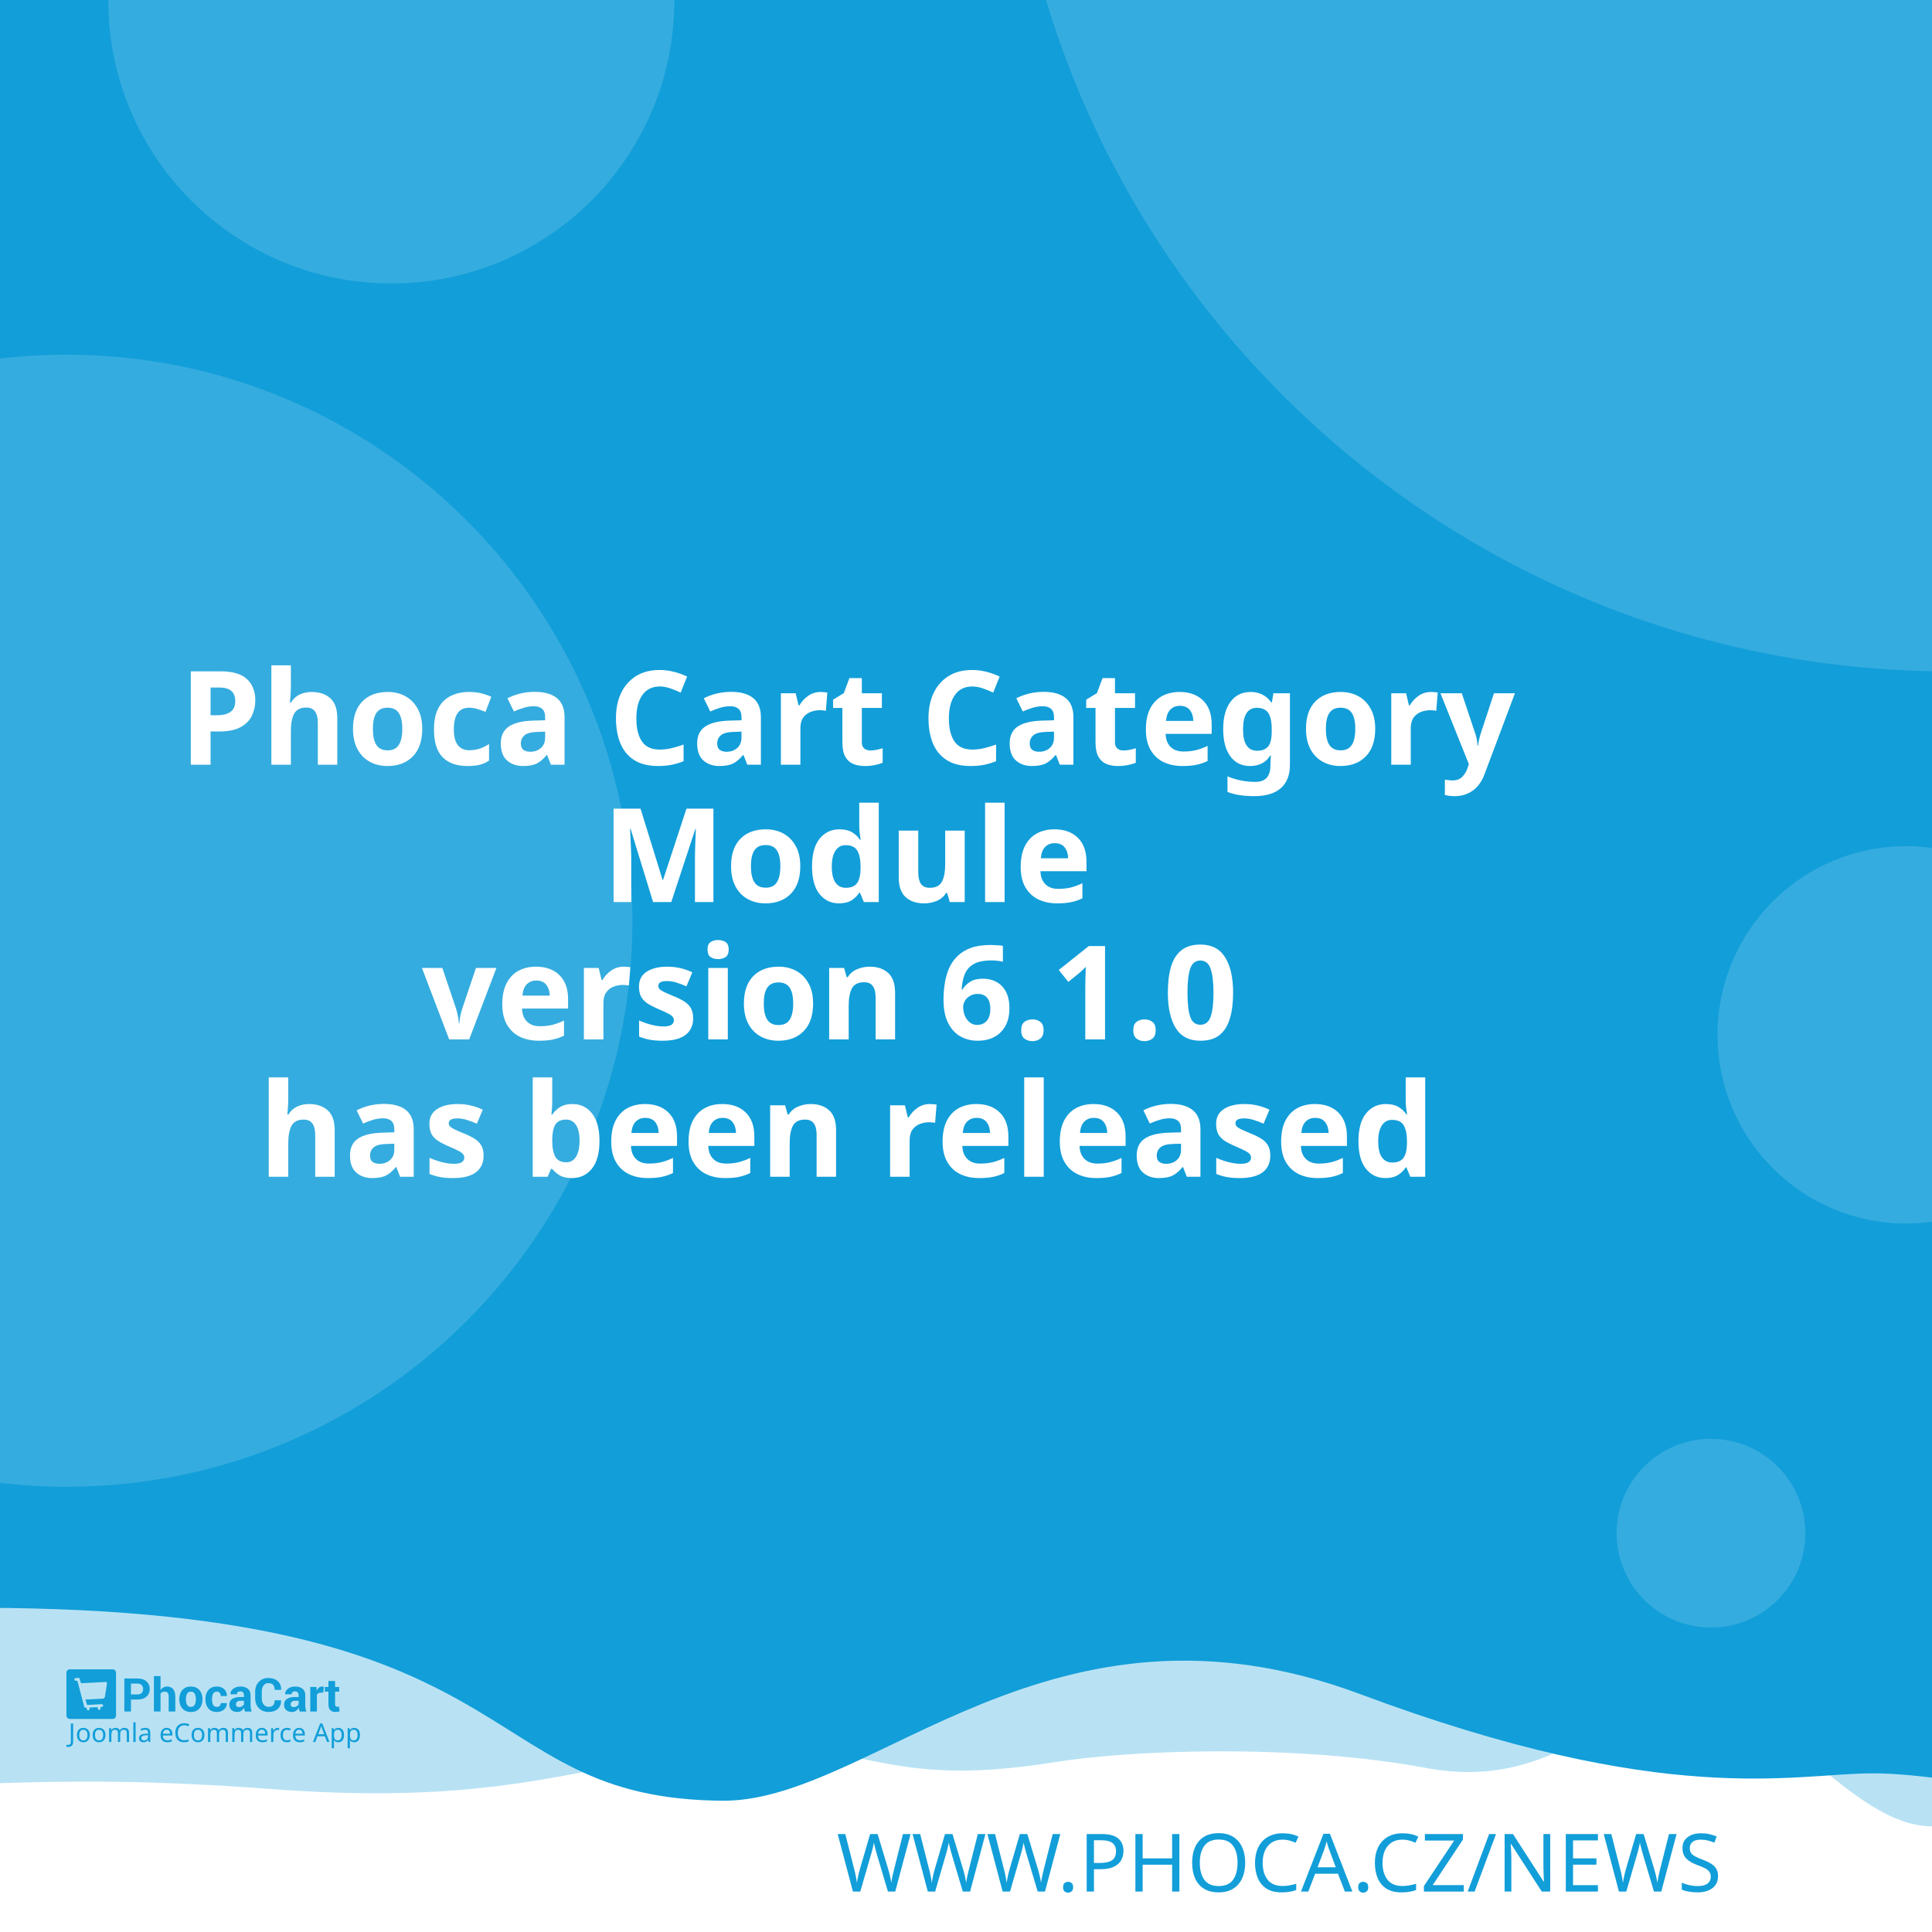
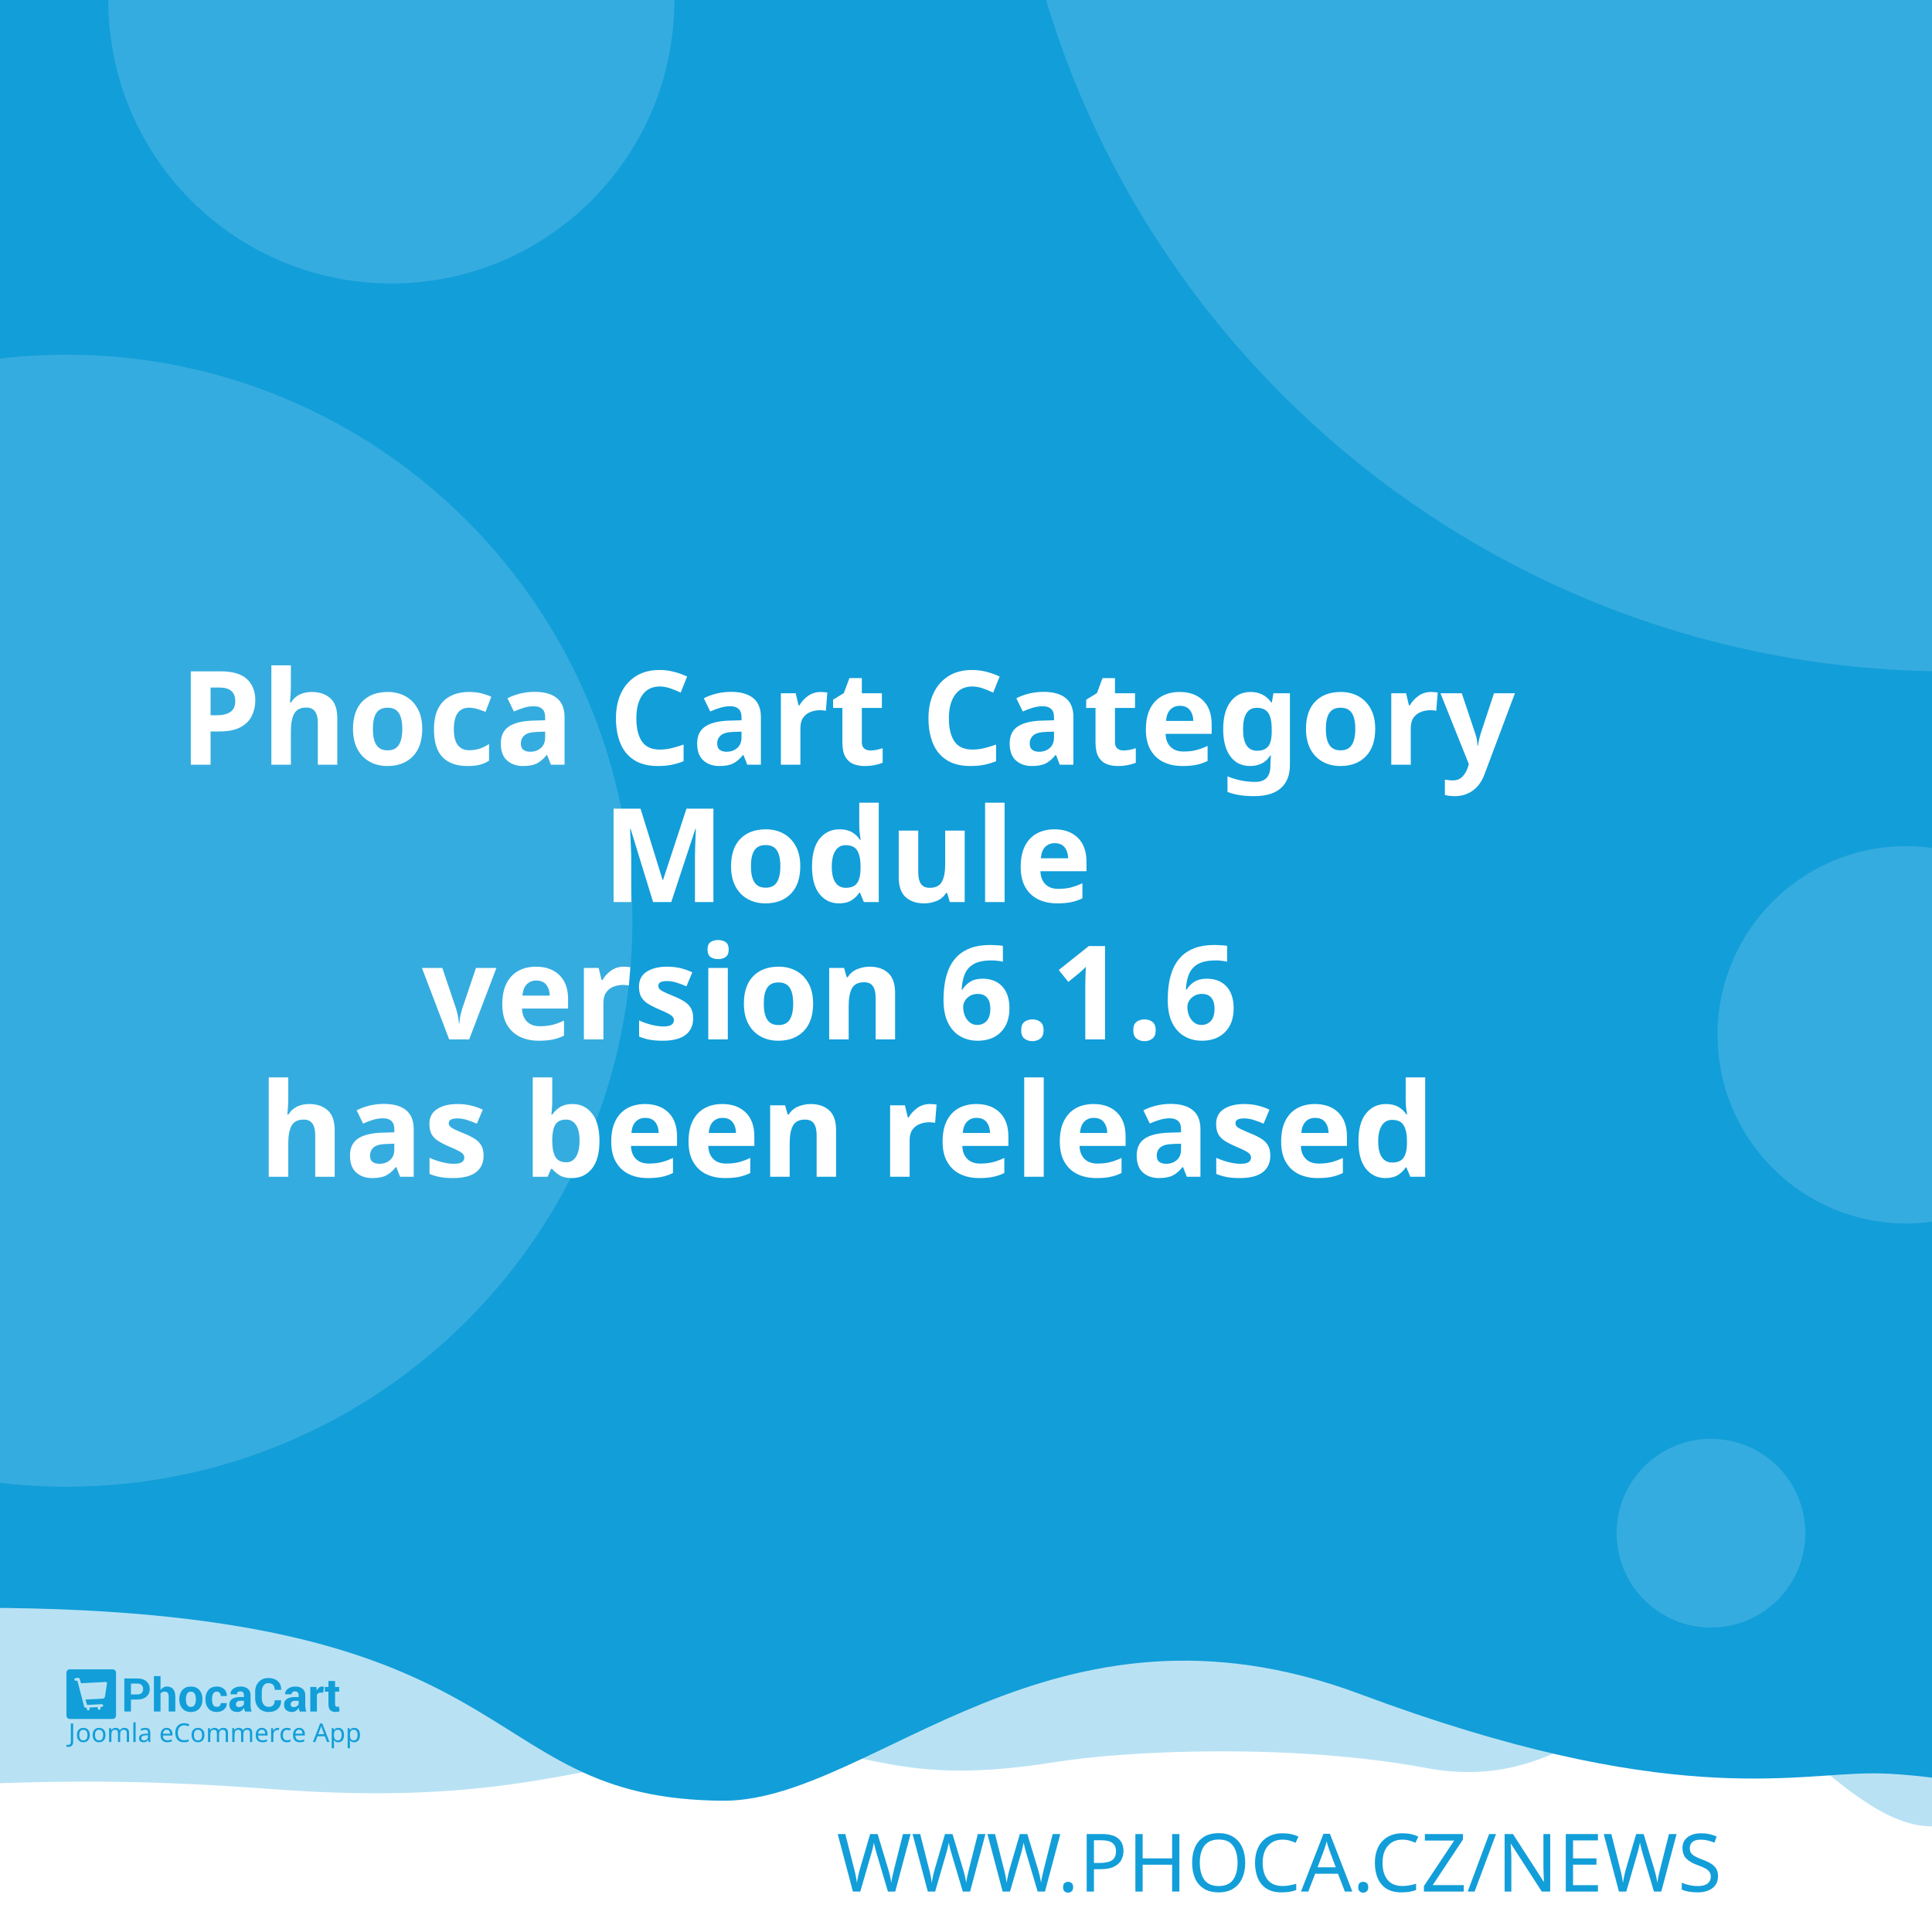
<svg xmlns="http://www.w3.org/2000/svg" width="512" height="512" viewBox="0 0 512 512" version="1.1" id="svg5">
  <defs id="defs2" />
  <g id="layer1">
    <path d="m -288.549,96.962 a 6.384,6.384 0 0 0 -6.384,6.384 v 81.087 a 6.384,6.384 0 0 0 6.384,6.384 h 81.083 a 6.384,6.384 0 0 0 6.384,-6.384 v -81.087 a 6.384,6.384 0 0 0 -6.384,-6.384 z m 16.084,16.188 c 0.591,-0.033 1.134,0.125 1.642,0.482 0.508,0.359 0.842,0.809 1.006,1.355 l 2.415,8.308 46.517,-2.44 c 0.829,-0.043 1.521,0.245 2.074,0.86 0.55,0.606 0.769,1.334 0.636,2.174 l -3.898,24.937 c -0.138,0.736 -0.57,1.497 -1.288,2.273 -0.719,0.787 -1.656,1.211 -2.797,1.272 l -32.861,1.721 3.038,10.253 27.775,-1.455 c 0.726,-0.04 1.351,0.178 1.887,0.648 0.523,0.483 0.803,1.086 0.844,1.812 0.038,0.726 -0.178,1.352 -0.648,1.887 -0.483,0.525 -1.086,0.806 -1.812,0.844 l -2.597,0.137 0.137,2.593 c 0.038,0.729 -0.178,1.356 -0.661,1.879 -0.472,0.535 -1.071,0.819 -1.8,0.856 -0.726,0.038 -1.353,-0.178 -1.879,-0.661 -0.535,-0.472 -0.814,-1.073 -0.852,-1.8 l -0.137,-2.593 -15.573,0.81 0.133,2.597 c 0.038,0.729 -0.176,1.356 -0.648,1.879 -0.483,0.535 -1.086,0.818 -1.812,0.856 -0.726,0.04 -1.352,-0.178 -1.887,-0.661 -0.525,-0.472 -0.806,-1.073 -0.844,-1.8 l -0.137,-2.597 -1.608,0.083 c -0.623,0.033 -1.193,-0.112 -1.721,-0.428 -0.515,-0.317 -0.883,-0.632 -1.11,-0.931 l -0.287,-0.507 -13.05,-49.343 -2.805,0.146 c -0.696,0.038 -1.312,-0.181 -1.858,-0.661 -0.545,-0.472 -0.835,-1.069 -0.873,-1.795 -0.038,-0.729 0.186,-1.353 0.682,-1.879 0.493,-0.535 1.083,-0.818 1.779,-0.856 z" style="fill:#ffffff;stroke-width:1;paint-order:stroke fill markers" id="path400" />
    <rect style="opacity:1;fill:#ffffff;stroke-width:5;stroke-linejoin:round;paint-order:stroke fill markers" id="rect723" width="512" height="512" x="0" y="0" />
    <path id="rect4460" style="opacity:0.3;fill:#129ed9;fill-opacity:1;stroke-width:5;stroke-linejoin:round;paint-order:stroke fill markers" d="M -256,4 H 768 v 480 c 0,0 -42.667,-10 -64,-10 -21.333,0 -42.408,10 -64,10 -21.592,0 -42.667,-10 -64,-10 -21.333,0 -42.408,10 -64,10 -21.592,0 -41.887,-34.701 -63.221,-34.701 -21.333,0 -35.645,25.795 -70.761,19.246 -35.116,-6.549 -78.862,-4.741 -98.515,-1.547 -47.289,7.533 -49.247,-6.724 -87.369,-3.311 -38.122,3.413 -56.921,15.193 -120.307,10.429 -63.387,-4.764 -84.091,0.698 -135.827,-0.116 -21.333,0 -42.408,10 -64,10 -21.592,0 -42.667,-10 -64,-10 -21.333,0 -64,10 -64,10 z" />
    <path id="rect4460-5" style="fill:#129ed9;fill-opacity:1;stroke-width:5;stroke-linejoin:round;paint-order:stroke fill markers" d="M -316,4.9999998e-7 H 708 V 480 c 0,0 -42.667,-10 -64,-10 -21.333,0 -42.408,10 -64,10 -21.592,0 -62.256,-10.048 -83.59,-10.048 -21.333,0 -54.449,9.448 -136.059,-21.03 -81.61,-30.478 -128.583,27.669 -167.971,28.291 -70.795,-0.042 -47.303,-54.288 -212.561,-50.983 C -185.439,429.534 -38.408,480 -60,480 c -21.592,0 -42.667,-10 -64,-10 -21.333,0 -42.408,10 -64,10 -21.592,0 -42.667,-10 -64,-10 -21.333,0 -64,10 -64,10 z" />
    <text xml:space="preserve" style="font-style:normal;font-weight:normal;font-size:21.333px;line-height:1.25;font-family:sans-serif;fill:#129ed9;fill-opacity:1;stroke:none" x="484.042" y="501.277" id="text2910-3-7">
      <tspan id="tspan2908-6-5" x="484.042" y="501.277" style="font-style:normal;font-variant:normal;font-weight:300;font-stretch:normal;font-size:21.333px;font-family:Montserrat;-inkscape-font-specification:'Montserrat Light';text-align:end;text-anchor:end;fill:#129ed9;fill-opacity:1">WWW.PHOCA.CZ/NEWS</tspan>
    </text>
    <text xml:space="preserve" style="font-style:normal;font-variant:normal;font-weight:600;font-stretch:normal;font-size:34.667px;line-height:1.05;font-family:Rubik;-inkscape-font-specification:'Rubik Semi-Bold';fill:#ffffff;fill-opacity:1;stroke:none" x="256" y="165" id="text11252">
      <tspan x="256" y="165" id="tspan403" style="text-align:center;text-anchor:middle" />
      <tspan x="256" y="202.659" style="font-size:34.667px;text-align:center;text-anchor:middle" id="tspan442">Phoca Cart Category</tspan>
      <tspan x="256" y="239.059" style="font-size:34.667px;text-align:center;text-anchor:middle" id="tspan444">Module</tspan>
-       <tspan x="256" y="275.459" id="tspan1992" style="font-size:34.667px;text-align:center;text-anchor:middle">version 6.1.0
+       <tspan x="256" y="275.459" id="tspan1992" style="font-size:34.667px;text-align:center;text-anchor:middle">version 6.1.6
</tspan>
      <tspan x="256" y="311.859" id="tspan2906" style="font-size:34.667px;text-align:center;text-anchor:middle">has been released</tspan>
      <tspan x="256" y="348.259" id="tspan1994" style="font-size:34.667px" />
    </text>
    <circle style="opacity:0.15;fill:#ffffff;fill-opacity:1;stroke-width:5;stroke-linejoin:round;paint-order:stroke fill markers" id="path8376" cx="516.67" cy="-72.081" r="250" />
    <circle style="opacity:0.15;fill:#ffffff;fill-opacity:1;stroke-width:5;stroke-linejoin:round;paint-order:stroke fill markers" id="path8376-9" cx="17.604" cy="244" r="150" />
    <circle style="opacity:0.15;fill:#ffffff;fill-opacity:1;stroke-width:5;stroke-linejoin:round;paint-order:stroke fill markers" id="path8376-6" cx="103.704" cy="0.117" r="75" />
    <circle style="opacity:0.15;fill:#ffffff;fill-opacity:1;stroke-width:5;stroke-linejoin:round;paint-order:stroke fill markers" id="path8376-6-2" cx="505.168" cy="274.238" r="50" />
    <g id="g8950" transform="matrix(0.298069,0,0,0.298069,107.3348,335.2596)" style="fill:#129ed9;fill-opacity:1;stroke-width:3.355">
      <g id="g895" transform="translate(-301.0409,359.4151)" style="fill:#129ed9;fill-opacity:1;stroke-width:3.355">
        <g transform="matrix(1.3333,0,0,-1.3333,-75.59,850.15)" fill="#ffffff" image-rendering="optimizeQuality" id="g280" style="clip-rule:evenodd;fill:#129ed9;fill-opacity:1;stroke-width:8.934;shape-rendering:geometricPrecision">
          <path d="m 99.728,617.49 v -7.994 h -4.423 v 22.031 h 8.784 c 2.532,0 4.527,-0.646 5.979,-1.937 1.452,-1.291 2.181,-2.99 2.181,-5.097 0,-2.107 -0.729,-3.801 -2.181,-5.082 -1.452,-1.281 -3.446,-1.921 -5.979,-1.921 z m 0,3.408 h 4.361 c 1.23,0 2.165,0.336 2.801,1.002 0.635,0.671 0.951,1.523 0.951,2.561 0,1.059 -0.315,1.932 -0.946,2.623 -0.63,0.687 -1.566,1.033 -2.806,1.033 H 99.728 Z" id="path262" style="fill:#129ed9;fill-opacity:1;stroke-width:3.355" />
          <path d="m 119.45,623.79 c 0.517,0.749 1.147,1.327 1.891,1.746 0.749,0.418 1.576,0.63 2.485,0.63 1.705,0 3.043,-0.568 4.02,-1.704 0.971,-1.131 1.457,-2.887 1.457,-5.252 v -9.714 h -4.418 v 9.76 c 0,1.276 -0.227,2.174 -0.677,2.706 -0.445,0.532 -1.116,0.795 -2.005,0.795 -0.605,0 -1.137,-0.108 -1.602,-0.325 -0.465,-0.217 -0.847,-0.522 -1.152,-0.919 v -12.017 h -4.418 v 23.611 h 4.418 z" id="path264" style="fill:#129ed9;fill-opacity:1;stroke-width:3.355" />
          <path d="m 131.96,617.83 c 0,2.438 0.682,4.436 2.046,5.996 1.359,1.554 3.25,2.334 5.663,2.334 2.418,0 4.315,-0.774 5.689,-2.329 1.375,-1.549 2.062,-3.553 2.062,-6.001 v -0.32 c 0,-2.458 -0.687,-4.462 -2.051,-6.011 -1.369,-1.544 -3.261,-2.319 -5.674,-2.319 -2.418,0 -4.315,0.775 -5.684,2.319 -1.364,1.549 -2.051,3.553 -2.051,6.011 z m 4.408,-0.31 c 0,-1.487 0.264,-2.68 0.785,-3.584 0.527,-0.899 1.375,-1.348 2.542,-1.348 1.142,0 1.979,0.454 2.506,1.358 0.532,0.904 0.796,2.097 0.796,3.574 v 0.315 c 0,1.446 -0.269,2.629 -0.801,3.542 -0.537,0.914 -1.38,1.374 -2.527,1.374 -1.142,0 -1.979,-0.46 -2.506,-1.379 -0.532,-0.919 -0.796,-2.102 -0.796,-3.537 z" id="path266" style="fill:#129ed9;fill-opacity:1;stroke-width:3.355" />
          <path d="m 157.01,612.59 c 0.79,0 1.421,0.227 1.891,0.682 0.475,0.454 0.713,1.064 0.713,1.828 h 4.015 l 0.041,-0.093 c 0.041,-1.653 -0.579,-3.037 -1.871,-4.152 -1.287,-1.116 -2.883,-1.673 -4.79,-1.673 -2.439,0 -4.325,0.769 -5.648,2.314 -1.318,1.544 -1.979,3.522 -1.979,5.944 v 0.449 c 0,2.412 0.656,4.395 1.974,5.944 1.317,1.554 3.198,2.329 5.638,2.329 2.02,0 3.648,-0.573 4.883,-1.725 1.235,-1.151 1.835,-2.664 1.793,-4.539 l -0.031,-0.088 h -4.026 c 0,0.842 -0.233,1.544 -0.698,2.107 -0.46,0.558 -1.101,0.837 -1.922,0.837 -1.168,0 -1.995,-0.454 -2.475,-1.358 -0.476,-0.904 -0.718,-2.071 -0.718,-3.496 v -0.454 c 0,-1.456 0.243,-2.628 0.718,-3.522 0.48,-0.888 1.312,-1.332 2.491,-1.332" id="path268" style="fill:#129ed9;fill-opacity:1;stroke-width:3.355" />
          <path d="m 175.8,609.49 c -0.165,0.372 -0.305,0.764 -0.419,1.183 -0.119,0.413 -0.202,0.837 -0.248,1.27 -0.455,-0.8 -1.054,-1.456 -1.798,-1.978 -0.739,-0.521 -1.628,-0.785 -2.656,-0.785 -1.715,0 -3.038,0.439 -3.963,1.322 -0.93,0.883 -1.395,2.086 -1.395,3.604 0,1.606 0.62,2.845 1.855,3.729 1.235,0.883 3.038,1.322 5.41,1.322 h 2.47 v 1.301 c 0,0.785 -0.207,1.394 -0.62,1.828 -0.413,0.434 -1.023,0.651 -1.834,0.651 -0.713,0 -1.266,-0.175 -1.653,-0.522 -0.393,-0.346 -0.584,-0.826 -0.584,-1.446 l -4.268,0.016 -0.016,0.093 c -0.072,1.379 0.527,2.572 1.798,3.579 1.271,1.002 2.946,1.503 5.013,1.503 1.958,0 3.545,-0.496 4.769,-1.492 1.22,-0.992 1.829,-2.406 1.829,-4.24 v -6.76 c 0,-0.769 0.062,-1.492 0.176,-2.164 0.119,-0.676 0.299,-1.348 0.553,-2.014 z m -4.046,2.943 c 0.78,0 1.468,0.191 2.077,0.574 0.605,0.382 1.013,0.826 1.225,1.332 v 2.308 h -2.47 c -0.935,0 -1.648,-0.232 -2.134,-0.702 -0.481,-0.47 -0.724,-1.033 -0.724,-1.699 0,-0.542 0.181,-0.981 0.542,-1.312 0.367,-0.336 0.858,-0.501 1.483,-0.501" id="path270" style="fill:#129ed9;fill-opacity:1;stroke-width:3.355" />
          <path d="m 199.84,617.01 0.031,-0.088 c 0.041,-2.37 -0.682,-4.25 -2.17,-5.645 -1.488,-1.394 -3.555,-2.091 -6.201,-2.091 -2.656,0 -4.811,0.852 -6.464,2.556 -1.653,1.704 -2.486,3.894 -2.486,6.579 v 4.369 c 0,2.67 0.812,4.86 2.424,6.574 1.617,1.715 3.715,2.572 6.299,2.572 2.723,0 4.852,-0.697 6.386,-2.097 1.535,-1.399 2.284,-3.305 2.243,-5.717 l -0.031,-0.088 h -4.299 c 0,1.451 -0.346,2.561 -1.044,3.336 -0.698,0.769 -1.783,1.157 -3.255,1.157 -1.323,0 -2.372,-0.537 -3.147,-1.606 -0.78,-1.074 -1.168,-2.438 -1.168,-4.1 v -4.39 c 0,-1.683 0.408,-3.057 1.225,-4.131 0.822,-1.069 1.922,-1.606 3.317,-1.606 1.38,0 2.403,0.372 3.064,1.11 0.661,0.744 0.992,1.844 0.992,3.305 z" id="path272" style="fill:#129ed9;fill-opacity:1;stroke-width:3.355" />
          <path d="m 212.27,609.49 c -0.165,0.372 -0.305,0.764 -0.419,1.183 -0.119,0.413 -0.202,0.837 -0.248,1.27 -0.455,-0.8 -1.054,-1.456 -1.798,-1.978 -0.739,-0.521 -1.628,-0.785 -2.656,-0.785 -1.716,0 -3.038,0.439 -3.963,1.322 -0.93,0.883 -1.395,2.086 -1.395,3.604 0,1.606 0.62,2.845 1.855,3.729 1.235,0.883 3.039,1.322 5.41,1.322 h 2.47 v 1.301 c 0,0.785 -0.207,1.394 -0.62,1.828 -0.413,0.434 -1.023,0.651 -1.834,0.651 -0.713,0 -1.266,-0.175 -1.654,-0.522 -0.393,-0.346 -0.584,-0.826 -0.584,-1.446 l -4.268,0.016 -0.016,0.093 c -0.072,1.379 0.527,2.572 1.798,3.579 1.271,1.002 2.945,1.503 5.013,1.503 1.958,0 3.545,-0.496 4.769,-1.492 1.22,-0.992 1.829,-2.406 1.829,-4.24 v -6.76 c 0,-0.769 0.062,-1.492 0.176,-2.164 0.119,-0.676 0.3,-1.348 0.553,-2.014 z m -4.046,2.943 c 0.78,0 1.468,0.191 2.077,0.574 0.605,0.382 1.013,0.826 1.224,1.332 v 2.308 h -2.47 c -0.935,0 -1.649,-0.232 -2.134,-0.702 -0.481,-0.47 -0.723,-1.033 -0.723,-1.699 0,-0.542 0.181,-0.981 0.542,-1.312 0.367,-0.336 0.858,-0.501 1.483,-0.501" id="path274" style="fill:#129ed9;fill-opacity:1;stroke-width:3.355" />
          <path d="m 227.92,622.06 -1.617,0.046 c -0.656,0 -1.199,-0.134 -1.623,-0.408 -0.423,-0.274 -0.744,-0.656 -0.966,-1.152 v -11.052 h -4.408 v 16.36 h 4.103 l 0.196,-2.422 c 0.382,0.857 0.883,1.528 1.494,2.009 0.61,0.48 1.312,0.723 2.108,0.723 0.223,0 0.429,-0.015 0.615,-0.052 0.186,-0.036 0.377,-0.077 0.568,-0.129 z" id="path276" style="fill:#129ed9;fill-opacity:1;stroke-width:3.355" />
          <path d="m 235.83,629.86 v -4.007 h 2.754 v -3.099 H 235.83 v -8.33 c 0,-0.635 0.129,-1.09 0.393,-1.363 0.263,-0.274 0.615,-0.408 1.059,-0.408 0.232,0 0.434,0.01 0.599,0.036 0.166,0.026 0.362,0.072 0.579,0.129 l 0.383,-3.181 c -0.445,-0.155 -0.878,-0.268 -1.302,-0.341 -0.424,-0.078 -0.884,-0.114 -1.38,-0.114 -1.524,0 -2.697,0.418 -3.519,1.255 -0.822,0.837 -1.235,2.159 -1.235,3.977 v 8.34 h -2.392 v 3.099 h 2.392 v 4.007 z" id="path278" style="fill:#129ed9;fill-opacity:1;stroke-width:3.355" />
        </g>
        <g fill="#ffffff" fill-rule="evenodd" image-rendering="optimizeQuality" stroke-width="1.934" aria-label="Joomla eCommerce App" id="g318" style="clip-rule:evenodd;fill:#129ed9;fill-opacity:1;shape-rendering:geometricPrecision">
          <path d="M 1.704,69 Q 1.151,69 0.736,68.908 0.321,68.839 -0.002,68.7 v -1.752 q 0.369,0.092 0.784,0.161 0.415,0.069 0.876,0.069 0.576,0 1.083,-0.231 0.53,-0.231 0.853,-0.807 0.323,-0.576 0.323,-1.614 v -16.368 h 2.075 v 16.206 q 0,2.374 -1.176,3.504 -1.176,1.13 -3.112,1.13 z" id="path282" style="fill:#129ed9;fill-opacity:1;stroke-width:1.934" />
          <path d="m 20.792,58.419 q 0,3.066 -1.568,4.749 -1.545,1.683 -4.196,1.683 -1.637,0 -2.928,-0.738 -1.268,-0.761 -2.006,-2.19 -0.738,-1.452 -0.738,-3.504 0,-3.066 1.545,-4.726 1.545,-1.66 4.196,-1.66 1.683,0 2.951,0.761 1.291,0.738 2.006,2.167 0.738,1.406 0.738,3.458 z m -9.336,0 q 0,2.19 0.853,3.481 0.876,1.268 2.766,1.268 1.867,0 2.743,-1.268 0.876,-1.291 0.876,-3.481 0,-2.19 -0.876,-3.435 -0.876,-1.245 -2.766,-1.245 -1.89,0 -2.743,1.245 -0.853,1.245 -0.853,3.435 z" id="path284" style="fill:#129ed9;fill-opacity:1;stroke-width:1.934" />
          <path d="m 34.739,58.419 q 0,3.066 -1.568,4.749 -1.545,1.683 -4.196,1.683 -1.637,0 -2.928,-0.738 -1.268,-0.761 -2.006,-2.19 -0.738,-1.452 -0.738,-3.504 0,-3.066 1.545,-4.726 1.545,-1.66 4.196,-1.66 1.683,0 2.951,0.761 1.291,0.738 2.006,2.167 0.738,1.406 0.738,3.458 z m -9.336,0 q 0,2.19 0.853,3.481 0.876,1.268 2.766,1.268 1.867,0 2.743,-1.268 0.876,-1.291 0.876,-3.481 0,-2.19 -0.876,-3.435 -0.876,-1.245 -2.766,-1.245 -1.89,0 -2.743,1.245 -0.853,1.245 -0.853,3.435 z" id="path286" style="fill:#129ed9;fill-opacity:1;stroke-width:1.934" />
          <path d="m 51.499,52.033 q 2.098,0 3.135,1.083 1.037,1.06 1.037,3.458 V 64.62 H 53.666 v -7.953 q 0,-2.928 -2.513,-2.928 -1.798,0 -2.582,1.037 -0.761,1.037 -0.761,3.02 V 64.62 h -2.006 v -7.953 q 0,-2.928 -2.536,-2.928 -1.867,0 -2.582,1.153 -0.715,1.153 -0.715,3.32 v 6.409 h -2.029 v -12.356 h 1.637 l 0.3,1.683 h 0.115 q 0.576,-0.968 1.545,-1.429 0.991,-0.484 2.098,-0.484 2.905,0 3.781,2.075 h 0.115 q 0.622,-1.06 1.683,-1.568 1.083,-0.507 2.282,-0.507 z" id="path288" style="fill:#129ed9;fill-opacity:1;stroke-width:1.934" />
          <path d="M 61.527,64.62 H 59.498 V 47.1 h 2.029 z" id="path290" style="fill:#129ed9;fill-opacity:1;stroke-width:1.934" />
          <path d="m 70.126,52.056 q 2.259,0 3.343,0.991 1.083,0.991 1.083,3.158 v 8.414 h -1.475 l -0.392,-1.752 h -0.092 q -0.807,1.014 -1.706,1.498 -0.876,0.484 -2.444,0.484 -1.683,0 -2.789,-0.876 -1.107,-0.899 -1.107,-2.789 0,-1.844 1.452,-2.836 1.452,-1.014 4.472,-1.107 l 2.098,-0.069 v -0.738 q 0,-1.545 -0.669,-2.144 -0.669,-0.599 -1.89,-0.599 -0.968,0 -1.844,0.3 -0.876,0.277 -1.637,0.645 l -0.622,-1.522 q 0.807,-0.438 1.913,-0.738 1.107,-0.323 2.305,-0.323 z m 0.599,6.593 q -2.305,0.092 -3.204,0.738 -0.876,0.645 -0.876,1.821 0,1.037 0.622,1.522 0.645,0.484 1.637,0.484 1.568,0 2.605,-0.853 1.037,-0.876 1.037,-2.674 v -1.107 z" id="path292" style="fill:#129ed9;fill-opacity:1;stroke-width:1.934" />
          <path d="m 89.144,52.033 q 1.591,0 2.72,0.692 1.153,0.692 1.752,1.96 0.622,1.245 0.622,2.928 v 1.222 h -8.46 q 0.046,2.098 1.06,3.204 1.037,1.083 2.882,1.083 1.176,0 2.075,-0.207 0.922,-0.231 1.89,-0.645 v 1.775 q -0.945,0.415 -1.867,0.599 -0.922,0.207 -2.19,0.207 -1.752,0 -3.112,-0.715 -1.337,-0.715 -2.098,-2.121 -0.738,-1.429 -0.738,-3.481 0,-2.029 0.669,-3.481 0.692,-1.452 1.913,-2.236 1.245,-0.784 2.882,-0.784 z m -0.023,1.66 q -1.452,0 -2.305,0.945 -0.83,0.922 -0.991,2.582 h 6.293 q -0.023,-1.568 -0.738,-2.536 -0.715,-0.991 -2.259,-0.991 z" id="path294" style="fill:#129ed9;fill-opacity:1;stroke-width:1.934" />
          <path d="m 104.71,49.751 q -2.651,0 -4.173,1.775 -1.522,1.775 -1.522,4.864 0,3.066 1.406,4.864 1.429,1.775 4.265,1.775 1.083,0 2.052,-0.184 0.968,-0.184 1.89,-0.461 v 1.798 q -0.922,0.346 -1.913,0.507 -0.968,0.161 -2.328,0.161 -2.513,0 -4.196,-1.037 -1.683,-1.037 -2.536,-2.951 -0.83,-1.913 -0.83,-4.495 0,-2.49 0.899,-4.38 0.922,-1.913 2.697,-2.974 1.775,-1.083 4.311,-1.083 2.605,0 4.541,0.968 l -0.83,1.752 q -0.761,-0.346 -1.706,-0.622 -0.922,-0.277 -2.029,-0.277 z" id="path296" style="fill:#129ed9;fill-opacity:1;stroke-width:1.934" />
          <path d="m 122.69,58.419 q 0,3.066 -1.568,4.749 -1.545,1.683 -4.196,1.683 -1.637,0 -2.928,-0.738 -1.268,-0.761 -2.006,-2.19 -0.738,-1.452 -0.738,-3.504 0,-3.066 1.545,-4.726 1.545,-1.66 4.196,-1.66 1.683,0 2.951,0.761 1.291,0.738 2.006,2.167 0.738,1.406 0.738,3.458 z m -9.336,0 q 0,2.19 0.853,3.481 0.876,1.268 2.766,1.268 1.867,0 2.743,-1.268 0.876,-1.291 0.876,-3.481 0,-2.19 -0.876,-3.435 -0.876,-1.245 -2.766,-1.245 -1.89,0 -2.743,1.245 -0.853,1.245 -0.853,3.435 z" id="path298" style="fill:#129ed9;fill-opacity:1;stroke-width:1.934" />
          <path d="m 139.45,52.033 q 2.098,0 3.135,1.083 1.037,1.06 1.037,3.458 V 64.62 h -2.006 v -7.953 q 0,-2.928 -2.513,-2.928 -1.798,0 -2.582,1.037 -0.761,1.037 -0.761,3.02 V 64.62 h -2.006 v -7.953 q 0,-2.928 -2.536,-2.928 -1.867,0 -2.582,1.153 -0.715,1.153 -0.715,3.32 v 6.409 h -2.029 v -12.356 h 1.637 l 0.3,1.683 h 0.115 q 0.576,-0.968 1.545,-1.429 0.991,-0.484 2.098,-0.484 2.905,0 3.781,2.075 h 0.115 q 0.622,-1.06 1.683,-1.568 1.083,-0.507 2.282,-0.507 z" id="path300" style="fill:#129ed9;fill-opacity:1;stroke-width:1.934" />
          <path d="m 161,52.033 q 2.098,0 3.135,1.083 1.037,1.06 1.037,3.458 V 64.62 h -2.006 v -7.953 q 0,-2.928 -2.513,-2.928 -1.798,0 -2.582,1.037 -0.761,1.037 -0.761,3.02 V 64.62 h -2.006 v -7.953 q 0,-2.928 -2.536,-2.928 -1.867,0 -2.582,1.153 -0.715,1.153 -0.715,3.32 v 6.409 h -2.029 v -12.356 h 1.637 l 0.3,1.683 h 0.115 q 0.576,-0.968 1.545,-1.429 0.991,-0.484 2.098,-0.484 2.905,0 3.781,2.075 h 0.115 q 0.622,-1.06 1.683,-1.568 1.083,-0.507 2.282,-0.507 z" id="path302" style="fill:#129ed9;fill-opacity:1;stroke-width:1.934" />
          <path d="m 173.77,52.033 q 1.591,0 2.72,0.692 1.153,0.692 1.752,1.96 0.622,1.245 0.622,2.928 v 1.222 h -8.46 q 0.046,2.098 1.06,3.204 1.037,1.083 2.882,1.083 1.176,0 2.075,-0.207 0.922,-0.231 1.89,-0.645 v 1.775 q -0.945,0.415 -1.867,0.599 -0.922,0.207 -2.19,0.207 -1.752,0 -3.112,-0.715 -1.337,-0.715 -2.098,-2.121 -0.738,-1.429 -0.738,-3.481 0,-2.029 0.669,-3.481 0.692,-1.452 1.913,-2.236 1.245,-0.784 2.882,-0.784 z m -0.023,1.66 q -1.452,0 -2.305,0.945 -0.83,0.922 -0.991,2.582 h 6.293 q -0.023,-1.568 -0.738,-2.536 -0.715,-0.991 -2.259,-0.991 z" id="path304" style="fill:#129ed9;fill-opacity:1;stroke-width:1.934" />
          <path d="m 187.76,52.033 q 0.346,0 0.738,0.046 0.415,0.023 0.715,0.092 l -0.254,1.867 q -0.3,-0.069 -0.669,-0.115 -0.346,-0.046 -0.669,-0.046 -0.945,0 -1.775,0.53 -0.83,0.507 -1.337,1.452 -0.484,0.922 -0.484,2.167 v 6.593 h -2.029 v -12.356 h 1.66 l 0.231,2.259 h 0.092 q 0.599,-1.014 1.545,-1.752 0.945,-0.738 2.236,-0.738 z" id="path306" style="fill:#129ed9;fill-opacity:1;stroke-width:1.934" />
          <path d="m 196.02,64.851 q -1.637,0 -2.928,-0.669 -1.268,-0.669 -2.006,-2.075 -0.715,-1.406 -0.715,-3.596 0,-2.282 0.761,-3.712 0.761,-1.429 2.052,-2.098 1.314,-0.669 2.974,-0.669 0.945,0 1.821,0.207 0.876,0.184 1.429,0.461 l -0.622,1.683 q -0.553,-0.207 -1.291,-0.392 -0.738,-0.184 -1.383,-0.184 -3.642,0 -3.642,4.68 0,2.236 0.876,3.435 0.899,1.176 2.651,1.176 1.014,0 1.775,-0.207 0.784,-0.207 1.429,-0.507 v 1.798 q -0.622,0.323 -1.383,0.484 -0.738,0.184 -1.798,0.184 z" id="path308" style="fill:#129ed9;fill-opacity:1;stroke-width:1.934" />
          <path d="m 206.9,52.033 q 1.591,0 2.72,0.692 1.153,0.692 1.752,1.96 0.622,1.245 0.622,2.928 v 1.222 h -8.46 q 0.046,2.098 1.06,3.204 1.037,1.083 2.882,1.083 1.176,0 2.075,-0.207 0.922,-0.231 1.89,-0.645 v 1.775 q -0.945,0.415 -1.867,0.599 -0.922,0.207 -2.19,0.207 -1.752,0 -3.112,-0.715 -1.337,-0.715 -2.098,-2.121 -0.738,-1.429 -0.738,-3.481 0,-2.029 0.669,-3.481 0.692,-1.452 1.913,-2.236 1.245,-0.784 2.882,-0.784 z m -0.023,1.66 q -1.452,0 -2.305,0.945 -0.83,0.922 -0.991,2.582 h 6.293 q -0.023,-1.568 -0.738,-2.536 -0.715,-0.991 -2.259,-0.991 z" id="path310" style="fill:#129ed9;fill-opacity:1;stroke-width:1.934" />
          <path d="m 231.73,64.62 -1.983,-5.095 h -6.524 l -1.96,5.095 h -2.098 l 6.432,-16.529 h 1.867 l 6.409,16.529 z m -4.449,-11.918 q -0.069,-0.184 -0.231,-0.669 -0.161,-0.484 -0.323,-0.991 -0.138,-0.53 -0.231,-0.807 -0.161,0.715 -0.369,1.406 -0.207,0.669 -0.346,1.06 l -1.867,4.979 h 5.21 z" id="path312" style="fill:#129ed9;fill-opacity:1;stroke-width:1.934" />
          <path d="m 241.73,52.033 q 2.282,0 3.665,1.591 1.406,1.591 1.406,4.795 0,3.158 -1.406,4.795 -1.383,1.637 -3.688,1.637 -1.429,0 -2.374,-0.53 -0.922,-0.553 -1.452,-1.268 h -0.138 q 0.046,0.392 0.092,0.991 0.046,0.599 0.046,1.037 v 5.072 h -2.029 v -17.889 h 1.66 l 0.277,1.683 h 0.092 q 0.553,-0.807 1.452,-1.36 0.899,-0.553 2.397,-0.553 z m -0.369,1.706 q -1.89,0 -2.674,1.06 -0.761,1.06 -0.807,3.227 v 0.392 q 0,2.282 0.738,3.527 0.761,1.222 2.789,1.222 1.13,0 1.844,-0.622 0.738,-0.622 1.083,-1.683 0.369,-1.083 0.369,-2.467 0,-2.121 -0.83,-3.389 -0.807,-1.268 -2.513,-1.268 z" id="path314" style="fill:#129ed9;fill-opacity:1;stroke-width:1.934" />
          <path d="m 255.91,52.033 q 2.282,0 3.665,1.591 1.406,1.591 1.406,4.795 0,3.158 -1.406,4.795 -1.383,1.637 -3.688,1.637 -1.429,0 -2.374,-0.53 -0.922,-0.553 -1.452,-1.268 h -0.138 q 0.046,0.392 0.092,0.991 0.046,0.599 0.046,1.037 v 5.072 h -2.029 v -17.889 h 1.66 l 0.277,1.683 h 0.092 q 0.553,-0.807 1.452,-1.36 0.899,-0.553 2.397,-0.553 z m -0.369,1.706 q -1.89,0 -2.674,1.06 -0.761,1.06 -0.807,3.227 v 0.392 q 0,2.282 0.738,3.527 0.761,1.222 2.789,1.222 1.13,0 1.844,-0.622 0.738,-0.622 1.083,-1.683 0.369,-1.083 0.369,-2.467 0,-2.121 -0.83,-3.389 -0.807,-1.268 -2.513,-1.268 z" id="path316" style="fill:#129ed9;fill-opacity:1;stroke-width:1.934" />
        </g>
        <path d="M 3,0 A 3,3 0 0 0 0,3 v 38.107 a 3,3 0 0 0 3,3 h 38.105 a 3,3 0 0 0 3,-3 V 3 a 3,3 0 0 0 -3,-3 z m 7.559,7.607 c 0.278,-0.015 0.533,0.059 0.771,0.227 0.239,0.169 0.396,0.38 0.473,0.637 l 1.135,3.904 21.861,-1.147 c 0.39,-0.02 0.715,0.115 0.975,0.404 0.259,0.285 0.361,0.627 0.299,1.022 l -1.832,11.719 c -0.065,0.346 -0.268,0.703 -0.605,1.068 -0.338,0.37 -0.778,0.569 -1.315,0.598 l -15.443,0.809 1.428,4.818 13.053,-0.684 c 0.341,-0.019 0.635,0.084 0.887,0.305 0.246,0.227 0.378,0.51 0.396,0.852 0.018,0.341 -0.084,0.635 -0.305,0.887 -0.227,0.247 -0.51,0.379 -0.852,0.396 l -1.221,0.064 0.064,1.219 c 0.018,0.343 -0.084,0.637 -0.311,0.883 -0.222,0.252 -0.503,0.385 -0.846,0.402 -0.341,0.018 -0.636,-0.084 -0.883,-0.311 -0.252,-0.222 -0.383,-0.504 -0.4,-0.846 l -0.064,-1.219 -7.318,0.381 0.062,1.221 c 0.018,0.343 -0.083,0.637 -0.305,0.883 -0.227,0.252 -0.51,0.384 -0.852,0.402 -0.341,0.019 -0.635,-0.084 -0.887,-0.311 -0.247,-0.222 -0.379,-0.504 -0.396,-0.846 l -0.064,-1.221 -0.756,0.039 c -0.293,0.015 -0.561,-0.052 -0.809,-0.201 -0.242,-0.149 -0.415,-0.297 -0.521,-0.438 l -0.135,-0.238 -6.133,-23.189 -1.318,0.068 C 8.066,10.184 7.776,10.082 7.52,9.856 7.263,9.634 7.127,9.354 7.11,9.012 7.092,8.67 7.197,8.377 7.43,8.13 7.661,7.878 7.939,7.745 8.266,7.727 Z" fill="#ffffff" style="fill:#129ed9;fill-opacity:1;stroke-width:8.934;paint-order:stroke fill markers" id="path334" />
      </g>
    </g>
    <circle style="opacity:0.15;fill:#ffffff;fill-opacity:1;stroke-width:5;stroke-linejoin:round;paint-order:stroke fill markers" id="path8376-6-2-1" cx="453.421" cy="406.309" r="25" />
  </g>
</svg>
